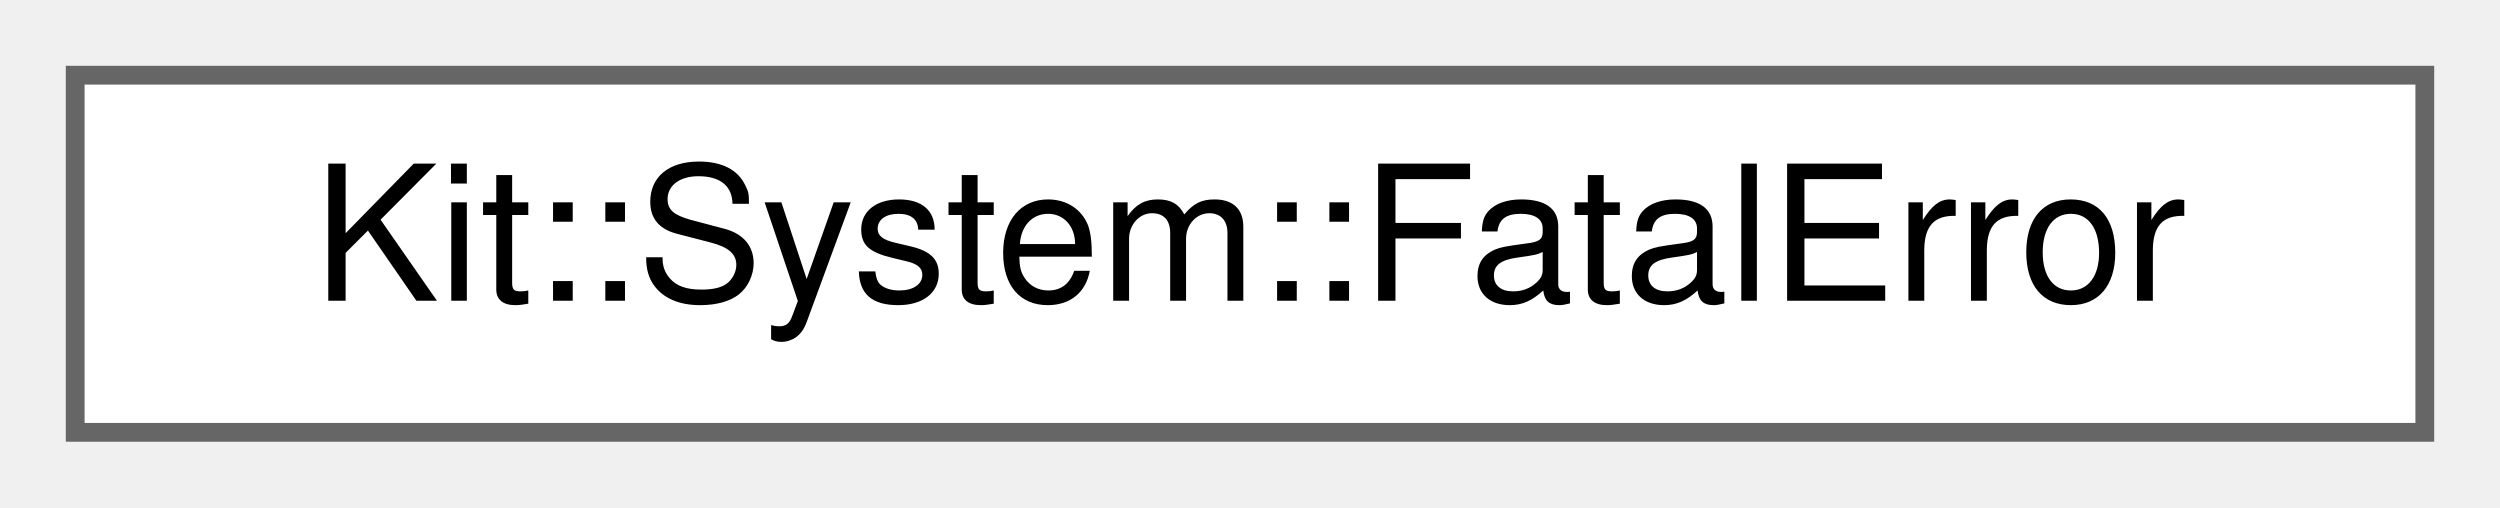
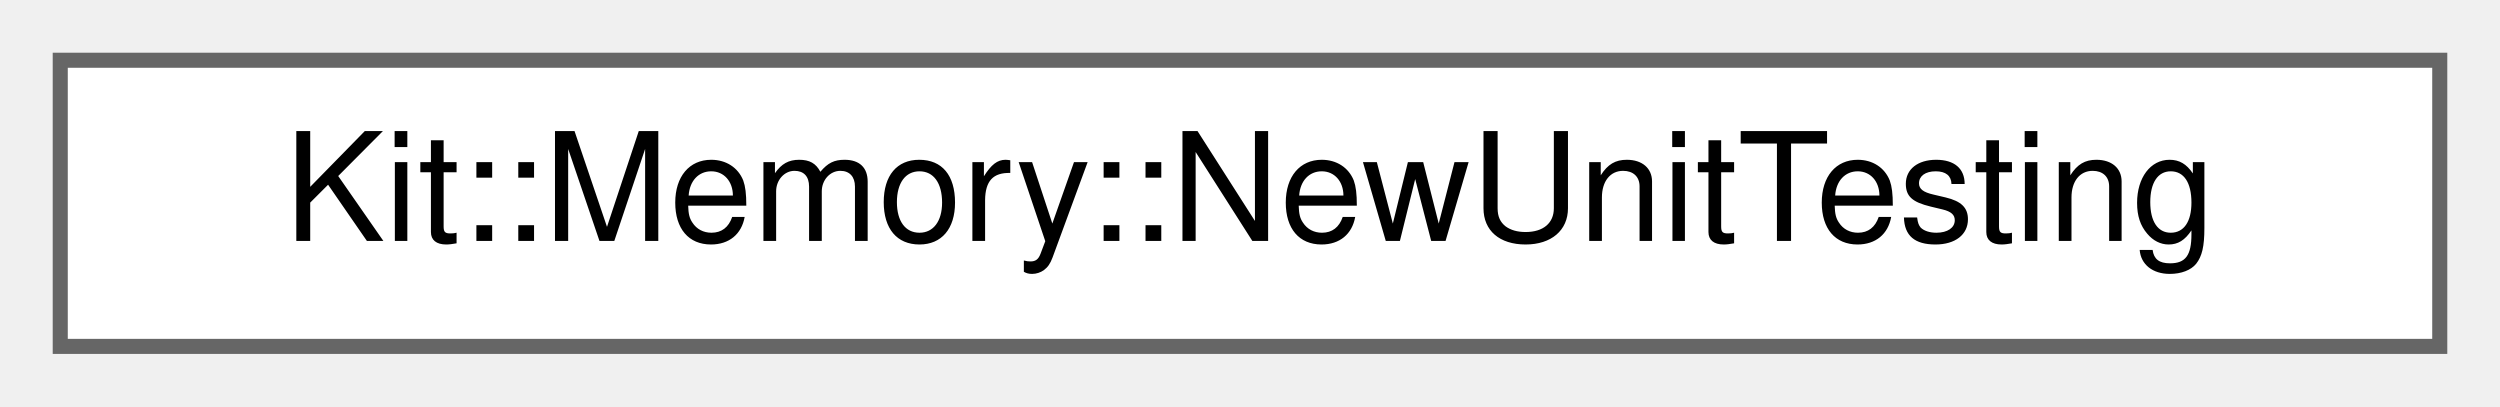
- <svg xmlns="http://www.w3.org/2000/svg" xmlns:xlink="http://www.w3.org/1999/xlink" width="133pt" height="27pt" viewBox="0.00 0.00 133.00 27.00">
+ <svg xmlns="http://www.w3.org/2000/svg" xmlns:xlink="http://www.w3.org/1999/xlink" width="166pt" height="27pt" viewBox="0.00 0.00 166.00 27.00">
  <g id="graph0" class="graph" transform="scale(1 1) rotate(0) translate(4 23)">
    <g id="Node000000" class="node">
      <g id="a_Node000000">
-         <a xlink:href="class_kit_1_1_system_1_1_fatal_error.html" target="_top" xlink:title="This class defines methods for handling fatal errors encountered by an application.">
-           <polygon fill="white" stroke="#666666" points="125,-19 0,-19 0,0 125,0 125,-19" />
-           <text text-anchor="middle" x="62.5" y="-7" font-family="Helvetica,sans-Serif" font-size="10.00">Kit::System::FatalError</text>
+         <a xlink:href="class_kit_1_1_memory_1_1_new_unit_testing.html" target="_top" xlink:title="This class provides methods to access the unit testing support for overriding the global new/delete o...">
+           <polygon fill="white" stroke="#666666" points="158,-19 0,-19 0,0 158,0 158,-19" />
+           <text text-anchor="middle" x="79" y="-7" font-family="Helvetica,sans-Serif" font-size="10.00">Kit::Memory::NewUnitTesting</text>
        </a>
      </g>
    </g>
  </g>
</svg>
